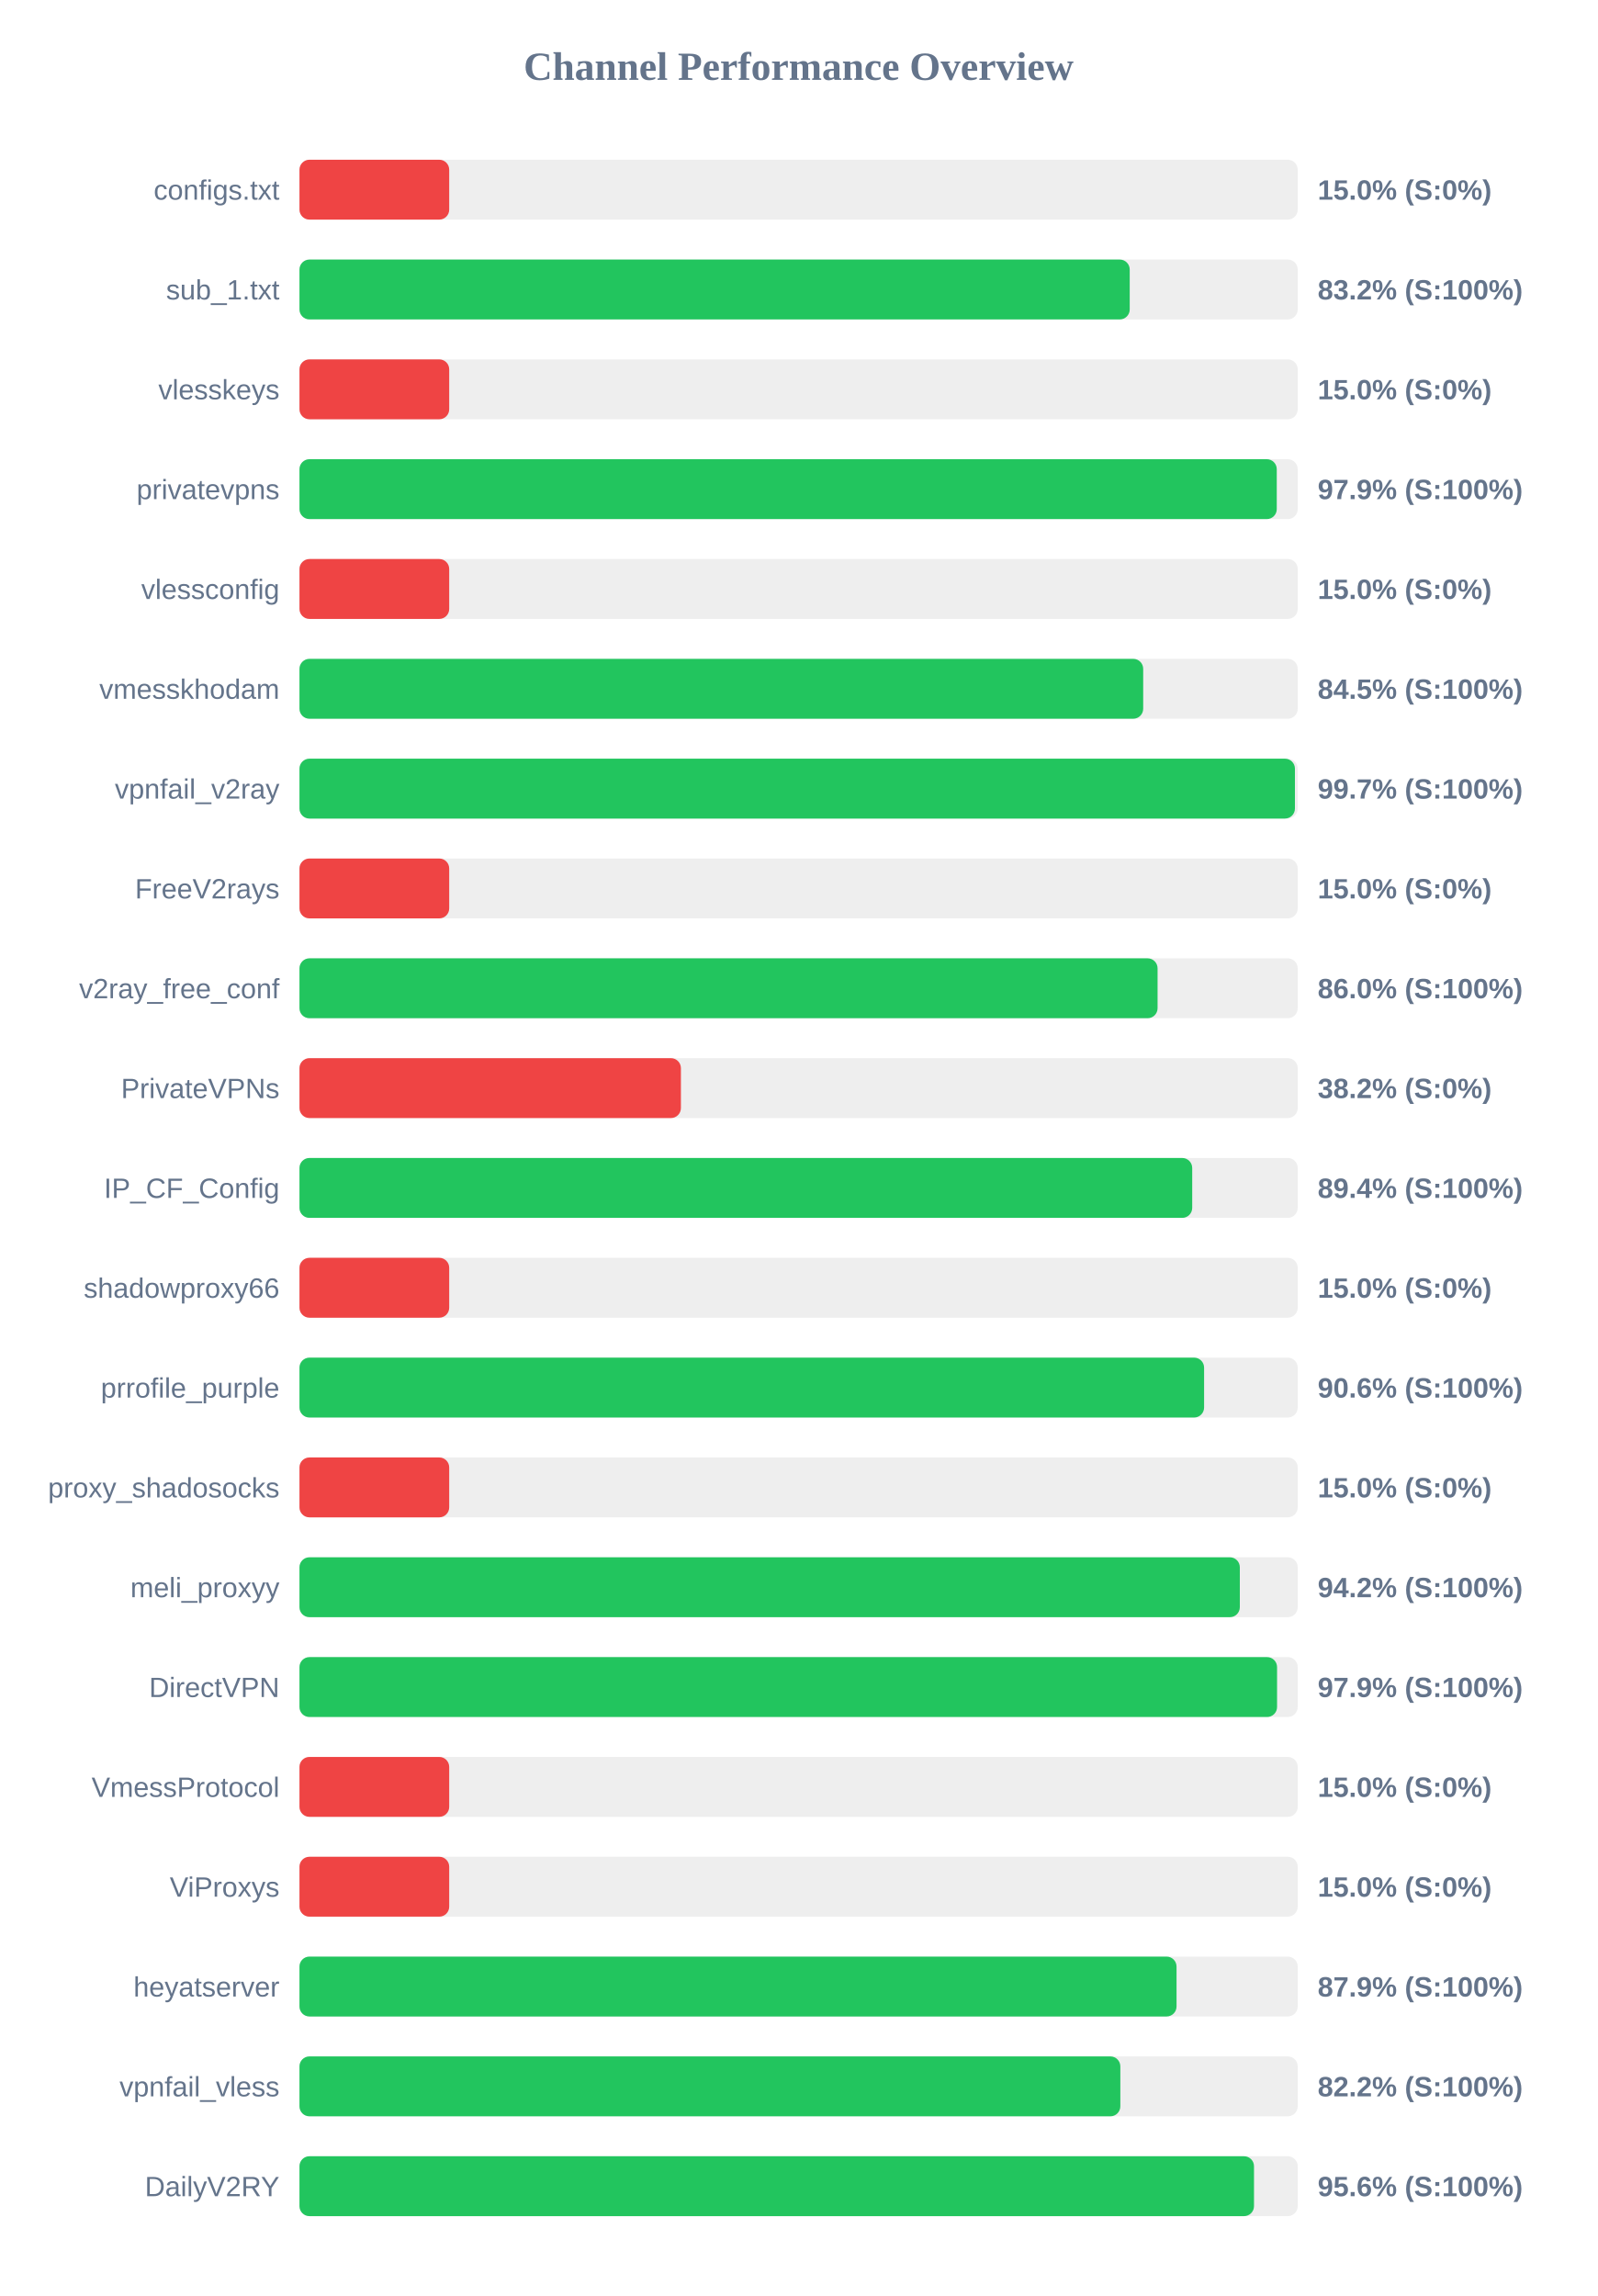
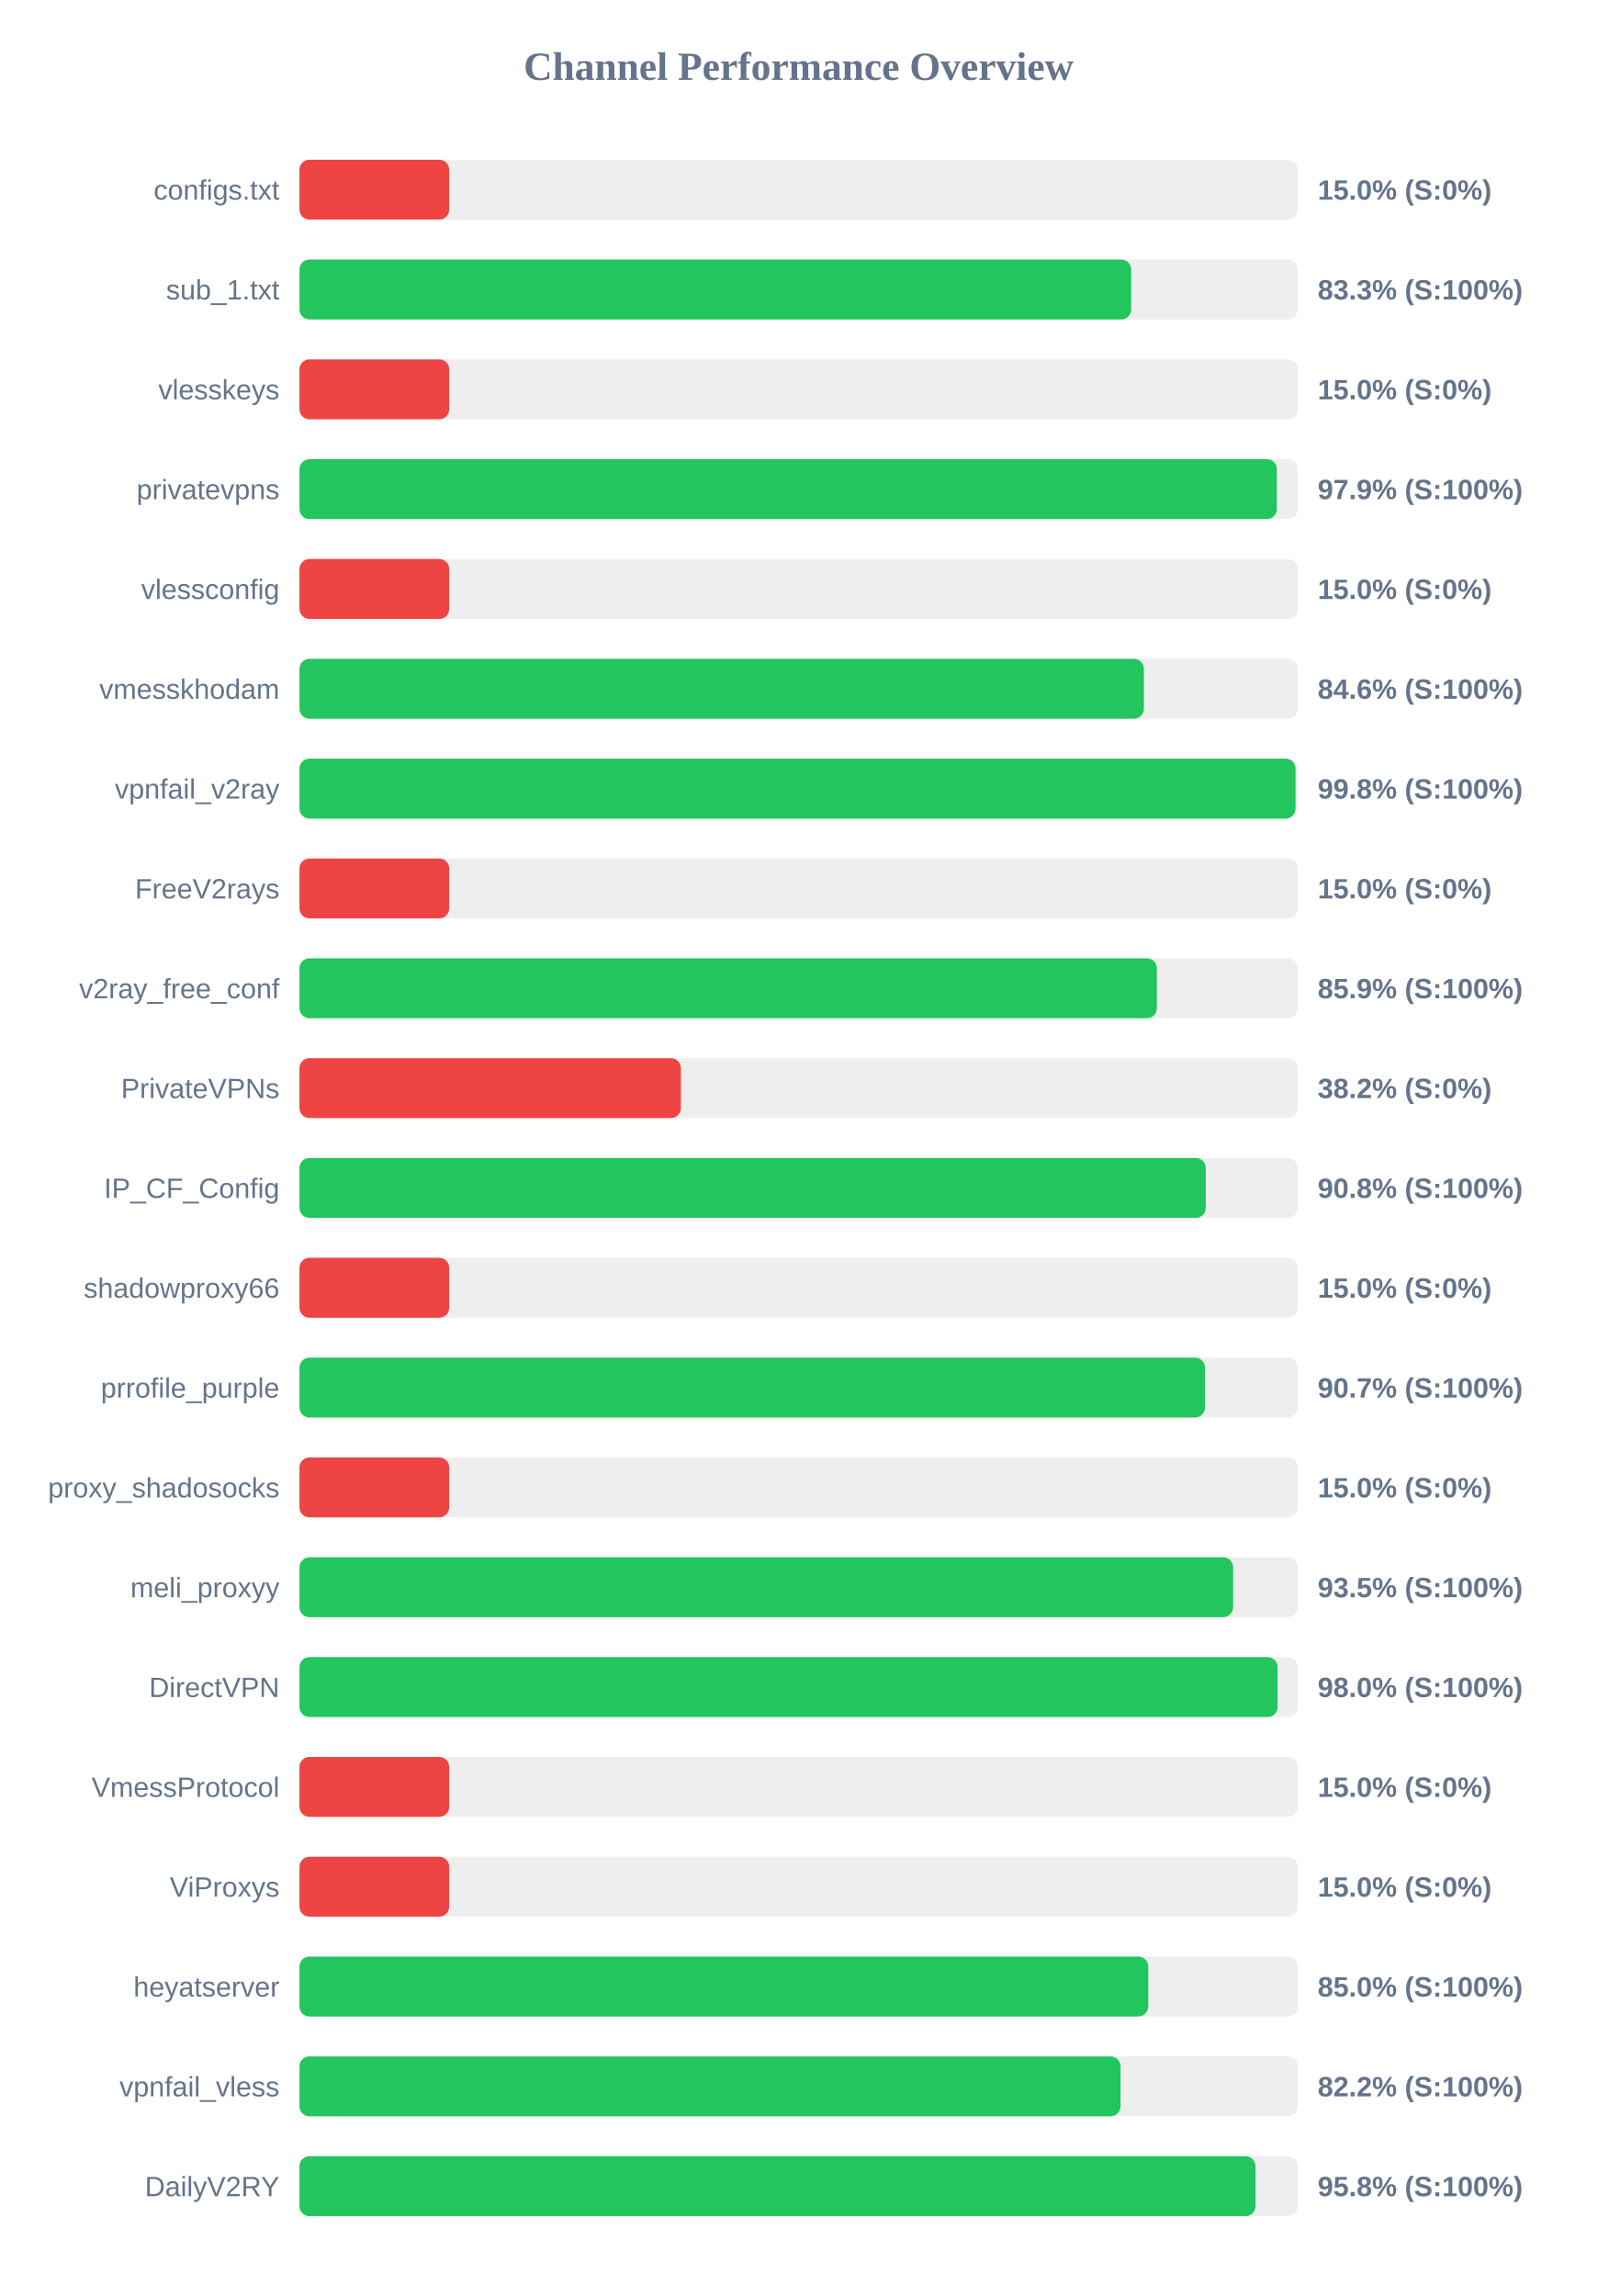
<svg xmlns="http://www.w3.org/2000/svg" width="800" height="1150" version="1.1">
  <style>
        .row { font: 14px Arial; fill: #64748b; }
        .score { font: bold 14px Arial; fill: #64748b; }
    </style>
  <text x="400" y="40" text-anchor="middle" font-size="20px" font-weight="bold" fill="#64748b">Channel Performance Overview</text>
  <rect x="150" y="80" width="500" height="30" fill="#eee" rx="5" />
  <rect x="150" y="80" width="75.0" height="30" fill="#ef4444" rx="5" />
  <text x="140" y="100" text-anchor="end" class="row">configs.txt</text>
  <text x="660" y="100" text-anchor="start" class="score">15.0% (S:0%)</text>
  <rect x="150" y="130" width="500" height="30" fill="#eee" rx="5" />
-   <rect x="150" y="130" width="415.85" height="30" fill="#22c55e" rx="5" />
+   <rect x="150" y="130" width="416.6" height="30" fill="#22c55e" rx="5" />
  <text x="140" y="150" text-anchor="end" class="row">sub_1.txt</text>
-   <text x="660" y="150" text-anchor="start" class="score">83.2% (S:100%)</text>
+   <text x="660" y="150" text-anchor="start" class="score">83.3% (S:100%)</text>
  <rect x="150" y="180" width="500" height="30" fill="#eee" rx="5" />
  <rect x="150" y="180" width="75.0" height="30" fill="#ef4444" rx="5" />
  <text x="140" y="200" text-anchor="end" class="row">vlesskeys</text>
  <text x="660" y="200" text-anchor="start" class="score">15.0% (S:0%)</text>
  <rect x="150" y="230" width="500" height="30" fill="#eee" rx="5" />
-   <rect x="150" y="230" width="489.5" height="30" fill="#22c55e" rx="5" />
+   <rect x="150" y="230" width="489.55" height="30" fill="#22c55e" rx="5" />
  <text x="140" y="250" text-anchor="end" class="row">privatevpns</text>
  <text x="660" y="250" text-anchor="start" class="score">97.9% (S:100%)</text>
  <rect x="150" y="280" width="500" height="30" fill="#eee" rx="5" />
  <rect x="150" y="280" width="75.0" height="30" fill="#ef4444" rx="5" />
  <text x="140" y="300" text-anchor="end" class="row">vlessconfig</text>
  <text x="660" y="300" text-anchor="start" class="score">15.0% (S:0%)</text>
  <rect x="150" y="330" width="500" height="30" fill="#eee" rx="5" />
-   <rect x="150" y="330" width="422.6" height="30" fill="#22c55e" rx="5" />
+   <rect x="150" y="330" width="422.95" height="30" fill="#22c55e" rx="5" />
  <text x="140" y="350" text-anchor="end" class="row">vmesskhodam</text>
-   <text x="660" y="350" text-anchor="start" class="score">84.5% (S:100%)</text>
+   <text x="660" y="350" text-anchor="start" class="score">84.6% (S:100%)</text>
  <rect x="150" y="380" width="500" height="30" fill="#eee" rx="5" />
-   <rect x="150" y="380" width="498.6" height="30" fill="#22c55e" rx="5" />
+   <rect x="150" y="380" width="498.9" height="30" fill="#22c55e" rx="5" />
  <text x="140" y="400" text-anchor="end" class="row">vpnfail_v2ray</text>
-   <text x="660" y="400" text-anchor="start" class="score">99.7% (S:100%)</text>
+   <text x="660" y="400" text-anchor="start" class="score">99.8% (S:100%)</text>
  <rect x="150" y="430" width="500" height="30" fill="#eee" rx="5" />
  <rect x="150" y="430" width="75.0" height="30" fill="#ef4444" rx="5" />
  <text x="140" y="450" text-anchor="end" class="row">FreeV2rays</text>
  <text x="660" y="450" text-anchor="start" class="score">15.0% (S:0%)</text>
  <rect x="150" y="480" width="500" height="30" fill="#eee" rx="5" />
-   <rect x="150" y="480" width="429.8" height="30" fill="#22c55e" rx="5" />
+   <rect x="150" y="480" width="429.45" height="30" fill="#22c55e" rx="5" />
  <text x="140" y="500" text-anchor="end" class="row">v2ray_free_conf</text>
-   <text x="660" y="500" text-anchor="start" class="score">86.0% (S:100%)</text>
+   <text x="660" y="500" text-anchor="start" class="score">85.9% (S:100%)</text>
  <rect x="150" y="530" width="500" height="30" fill="#eee" rx="5" />
  <rect x="150" y="530" width="191.05" height="30" fill="#ef4444" rx="5" />
  <text x="140" y="550" text-anchor="end" class="row">PrivateVPNs</text>
  <text x="660" y="550" text-anchor="start" class="score">38.2% (S:0%)</text>
  <rect x="150" y="580" width="500" height="30" fill="#eee" rx="5" />
-   <rect x="150" y="580" width="447.15" height="30" fill="#22c55e" rx="5" />
+   <rect x="150" y="580" width="453.95" height="30" fill="#22c55e" rx="5" />
  <text x="140" y="600" text-anchor="end" class="row">IP_CF_Config</text>
-   <text x="660" y="600" text-anchor="start" class="score">89.4% (S:100%)</text>
+   <text x="660" y="600" text-anchor="start" class="score">90.8% (S:100%)</text>
  <rect x="150" y="630" width="500" height="30" fill="#eee" rx="5" />
  <rect x="150" y="630" width="75.0" height="30" fill="#ef4444" rx="5" />
  <text x="140" y="650" text-anchor="end" class="row">shadowproxy66</text>
  <text x="660" y="650" text-anchor="start" class="score">15.0% (S:0%)</text>
  <rect x="150" y="680" width="500" height="30" fill="#eee" rx="5" />
-   <rect x="150" y="680" width="453.1" height="30" fill="#22c55e" rx="5" />
+   <rect x="150" y="680" width="453.55" height="30" fill="#22c55e" rx="5" />
  <text x="140" y="700" text-anchor="end" class="row">prrofile_purple</text>
-   <text x="660" y="700" text-anchor="start" class="score">90.6% (S:100%)</text>
+   <text x="660" y="700" text-anchor="start" class="score">90.7% (S:100%)</text>
  <rect x="150" y="730" width="500" height="30" fill="#eee" rx="5" />
  <rect x="150" y="730" width="75.0" height="30" fill="#ef4444" rx="5" />
  <text x="140" y="750" text-anchor="end" class="row">proxy_shadosocks</text>
  <text x="660" y="750" text-anchor="start" class="score">15.0% (S:0%)</text>
  <rect x="150" y="780" width="500" height="30" fill="#eee" rx="5" />
-   <rect x="150" y="780" width="471.0" height="30" fill="#22c55e" rx="5" />
+   <rect x="150" y="780" width="467.65" height="30" fill="#22c55e" rx="5" />
  <text x="140" y="800" text-anchor="end" class="row">meli_proxyy</text>
-   <text x="660" y="800" text-anchor="start" class="score">94.2% (S:100%)</text>
+   <text x="660" y="800" text-anchor="start" class="score">93.5% (S:100%)</text>
  <rect x="150" y="830" width="500" height="30" fill="#eee" rx="5" />
-   <rect x="150" y="830" width="489.65" height="30" fill="#22c55e" rx="5" />
+   <rect x="150" y="830" width="489.9" height="30" fill="#22c55e" rx="5" />
  <text x="140" y="850" text-anchor="end" class="row">DirectVPN</text>
-   <text x="660" y="850" text-anchor="start" class="score">97.9% (S:100%)</text>
+   <text x="660" y="850" text-anchor="start" class="score">98.0% (S:100%)</text>
  <rect x="150" y="880" width="500" height="30" fill="#eee" rx="5" />
  <rect x="150" y="880" width="75.0" height="30" fill="#ef4444" rx="5" />
  <text x="140" y="900" text-anchor="end" class="row">VmessProtocol</text>
  <text x="660" y="900" text-anchor="start" class="score">15.0% (S:0%)</text>
  <rect x="150" y="930" width="500" height="30" fill="#eee" rx="5" />
  <rect x="150" y="930" width="75.0" height="30" fill="#ef4444" rx="5" />
  <text x="140" y="950" text-anchor="end" class="row">ViProxys</text>
  <text x="660" y="950" text-anchor="start" class="score">15.0% (S:0%)</text>
  <rect x="150" y="980" width="500" height="30" fill="#eee" rx="5" />
-   <rect x="150" y="980" width="439.3" height="30" fill="#22c55e" rx="5" />
+   <rect x="150" y="980" width="425.15" height="30" fill="#22c55e" rx="5" />
  <text x="140" y="1000" text-anchor="end" class="row">heyatserver</text>
-   <text x="660" y="1000" text-anchor="start" class="score">87.9% (S:100%)</text>
+   <text x="660" y="1000" text-anchor="start" class="score">85.0% (S:100%)</text>
  <rect x="150" y="1030" width="500" height="30" fill="#eee" rx="5" />
-   <rect x="150" y="1030" width="411.15" height="30" fill="#22c55e" rx="5" />
+   <rect x="150" y="1030" width="411.25" height="30" fill="#22c55e" rx="5" />
  <text x="140" y="1050" text-anchor="end" class="row">vpnfail_vless</text>
  <text x="660" y="1050" text-anchor="start" class="score">82.2% (S:100%)</text>
  <rect x="150" y="1080" width="500" height="30" fill="#eee" rx="5" />
-   <rect x="150" y="1080" width="478.1" height="30" fill="#22c55e" rx="5" />
+   <rect x="150" y="1080" width="478.85" height="30" fill="#22c55e" rx="5" />
  <text x="140" y="1100" text-anchor="end" class="row">DailyV2RY</text>
-   <text x="660" y="1100" text-anchor="start" class="score">95.6% (S:100%)</text>
+   <text x="660" y="1100" text-anchor="start" class="score">95.8% (S:100%)</text>
</svg>
